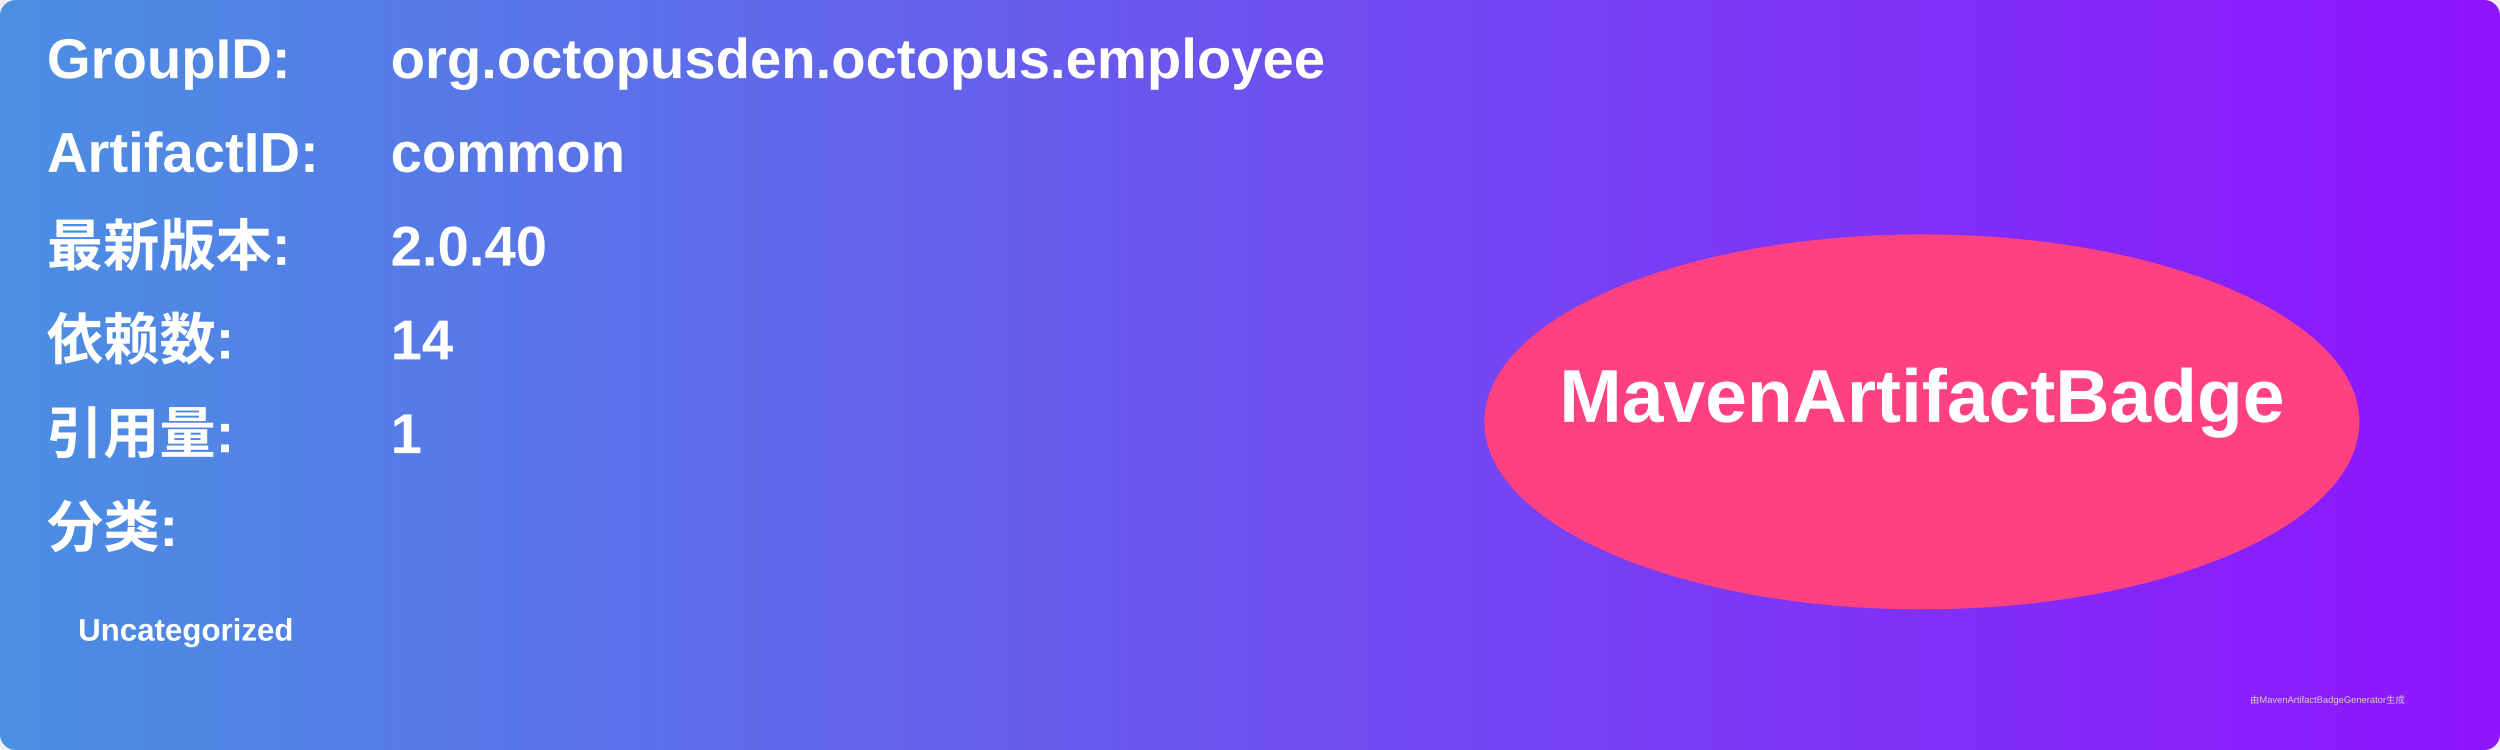
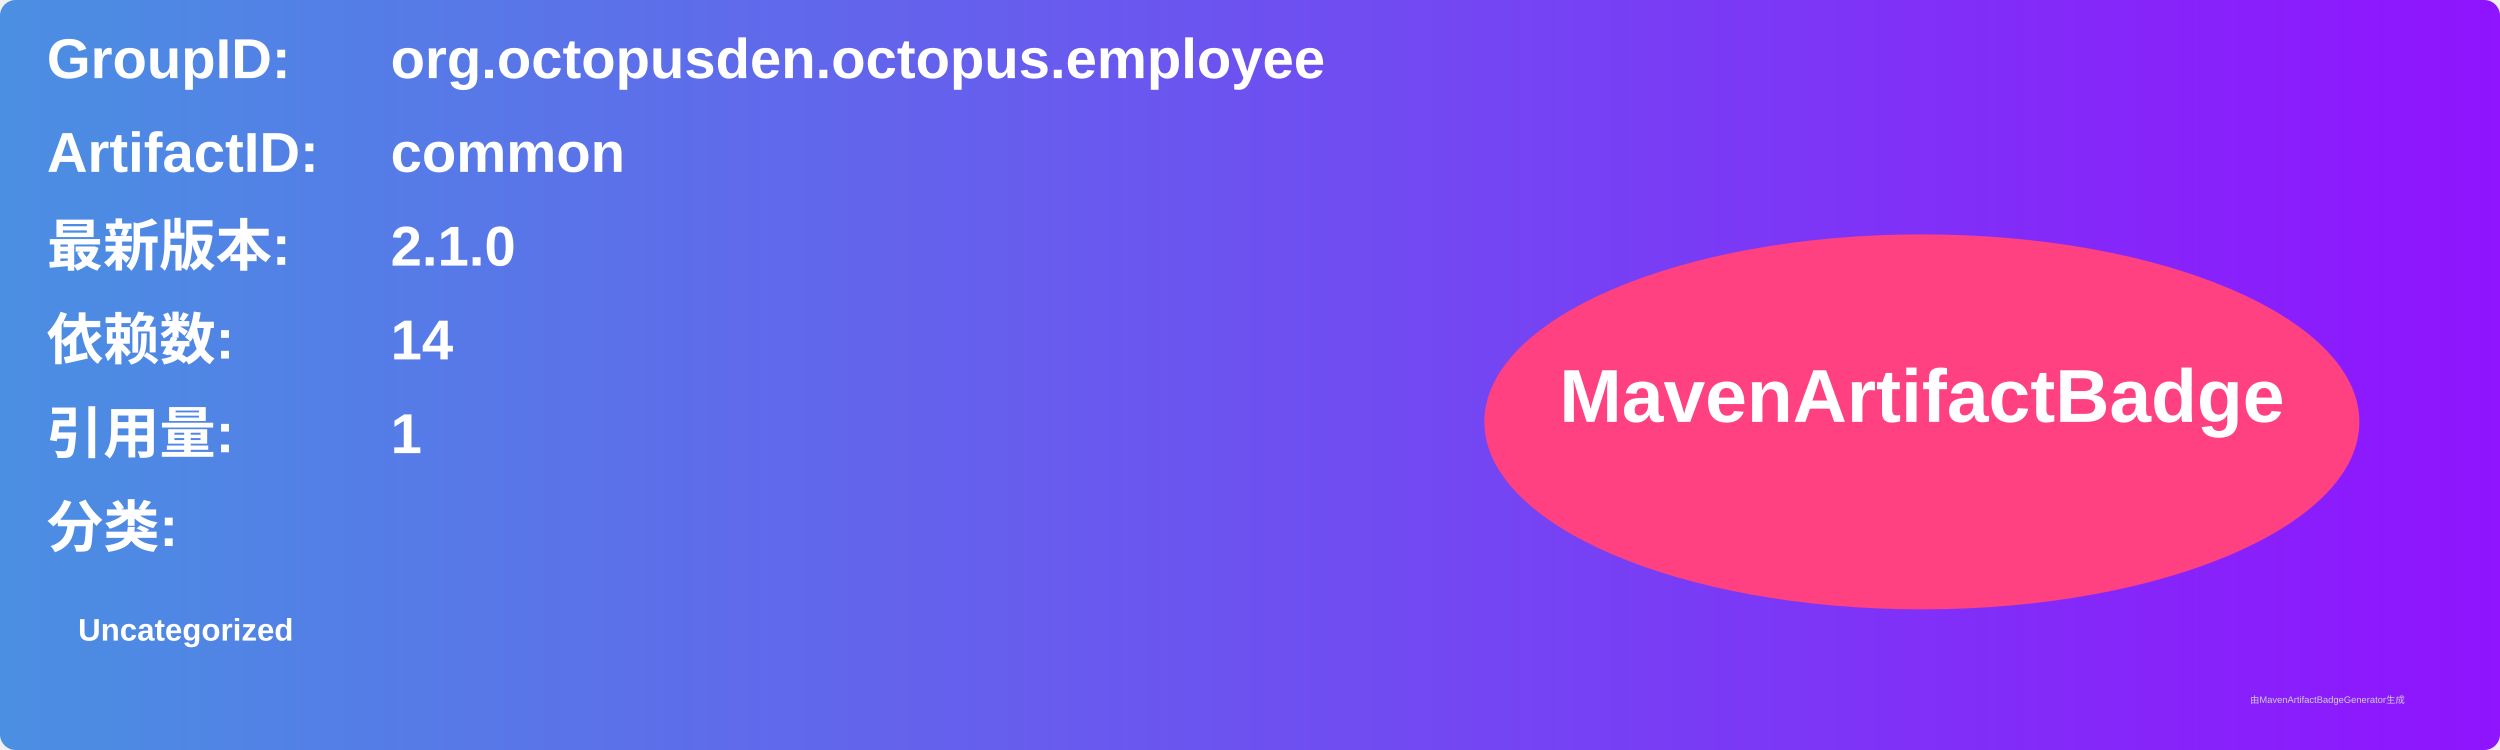
<svg xmlns="http://www.w3.org/2000/svg" width="800" height="240" viewBox="0 0 800 240">
  <linearGradient id="grad" x1="0%" y1="0%" x2="100%" y2="0%">
    <stop offset="0%" stop-color="#4a90e2" />
    <stop offset="100%" stop-color="#9013fe" />
  </linearGradient>
  <rect width="100%" height="100%" rx="5" ry="5" fill="url(#grad)" />
  <g transform="translate(15, 15)">
    <text x="0" y="10" font-family="Arial" font-size="18" fill="white" font-weight="bold" width="260">GroupID:</text>
    <text x="110" y="10" font-family="Arial" font-size="18" fill="white" font-weight="bold" width="460">org.octopusden.octopus.employee</text>
    <text x="0" y="40" font-family="Arial" font-size="18" fill="white" font-weight="bold" width="260">ArtifactID:</text>
    <text x="110" y="40" font-family="Arial" font-size="18" fill="white" font-weight="bold" width="460">common</text>
    <text x="0" y="70" font-family="Arial" font-size="18" fill="white" font-weight="bold">最新版本:</text>
    <text x="110" y="70" font-family="Arial" font-size="18" fill="white" font-weight="bold">
-       <tspan font-weight="bold">2.0.40</tspan>
+       <tspan font-weight="bold">2.1.0</tspan>
    </text>
    <text x="0" y="100" font-family="Arial" font-size="18" fill="white" font-weight="bold">依赖数: </text>
    <text x="110" y="100" font-family="Arial" font-size="18" fill="white">
      <tspan font-weight="bold">14</tspan>
    </text>
    <text x="0" y="130" font-family="Arial" font-size="18" fill="white" font-weight="bold">引用量: </text>
    <text x="110" y="130" font-family="Arial" font-size="18" fill="white">
      <tspan font-weight="bold">1</tspan>
    </text>
    <text x="0" y="160" font-family="Arial" font-size="18" fill="white" font-weight="bold">分类:</text>
    <text x="10" y="190" font-family="Arial" font-size="10" fill="white">
      <tspan font-weight="bold">Uncategorized</tspan>
    </text>
    <ellipse cx="600" cy="120" rx="140" ry="60" fill="#ff4081" />
    <text x="600" y="120" text-anchor="middle" font-family="Arial" font-size="24" fill="white" font-weight="bold">MavenArtifactBadge</text>
  </g>
  <text x="720" y="225" font-family="Arial" font-size="3" fill="#d0d0d0">由MavenArtifactBadgeGenerator生成</text>
</svg>
